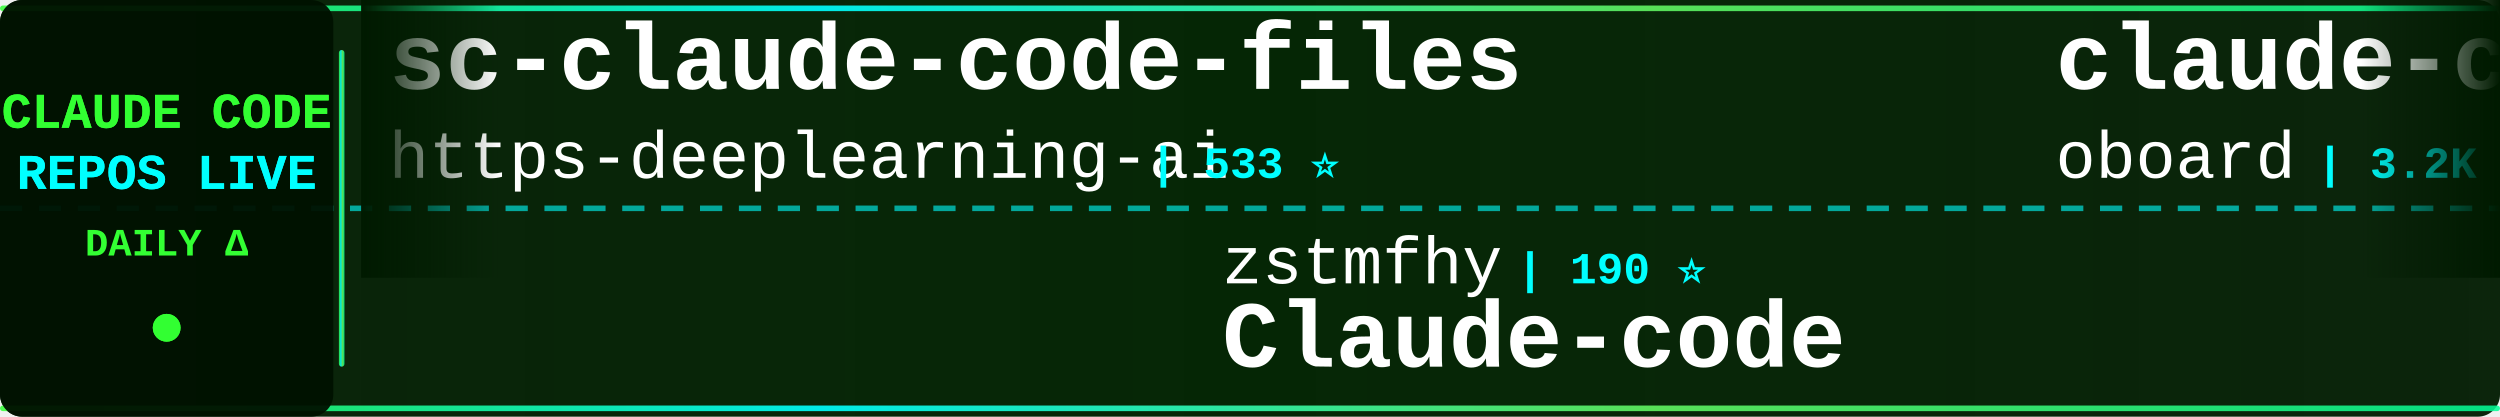
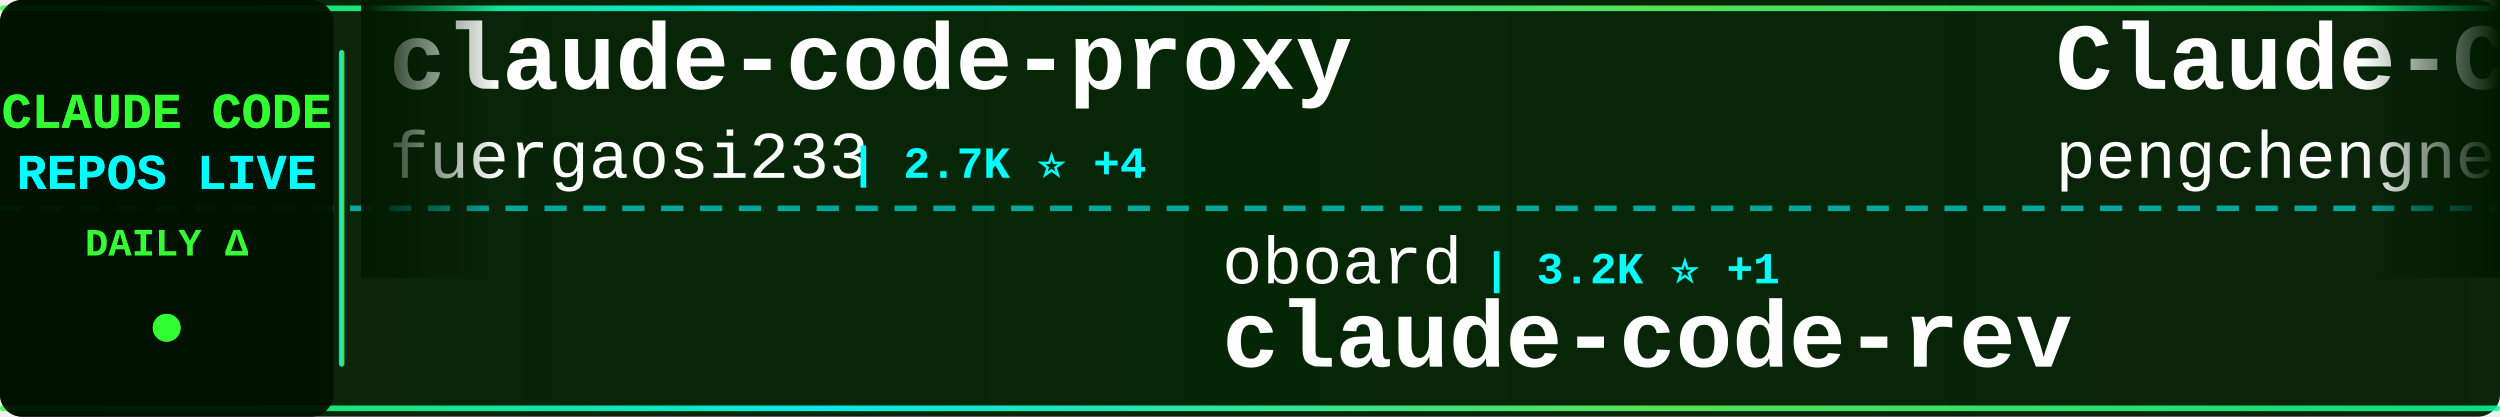
<svg xmlns="http://www.w3.org/2000/svg" width="900" height="150">
  <defs>
    <linearGradient id="tickerBg" x1="0%" y1="0%" x2="100%" y2="0%">
      <stop offset="0%" style="stop-color:#001a00;stop-opacity:0.95" />
      <stop offset="50%" style="stop-color:#002200;stop-opacity:0.98" />
      <stop offset="100%" style="stop-color:#001a00;stop-opacity:0.95" />
    </linearGradient>
    <linearGradient id="borderGrad" x1="0%" y1="0%" x2="100%" y2="0%">
      <stop offset="0%" style="stop-color:#33ff33;stop-opacity:0.85">
        <animate attributeName="stop-opacity" values="0.85;1;0.85" dur="2s" repeatCount="indefinite" />
      </stop>
      <stop offset="33%" style="stop-color:#00ffff;stop-opacity:0.9">
        <animate attributeName="stop-opacity" values="0.9;1;0.9" dur="2.2s" repeatCount="indefinite" />
      </stop>
      <stop offset="66%" style="stop-color:#66ff66;stop-opacity:0.85">
        <animate attributeName="stop-opacity" values="0.85;1;0.85" dur="1.8s" repeatCount="indefinite" />
      </stop>
      <stop offset="100%" style="stop-color:#00ff99;stop-opacity:0.85">
        <animate attributeName="stop-opacity" values="0.85;1;0.85" dur="2s" repeatCount="indefinite" />
      </stop>
    </linearGradient>
    <filter id="textGlow">
      <feGaussianBlur stdDeviation="0.1" result="coloredBlur" />
      <feMerge>
        <feMergeNode in="coloredBlur" />
        <feMergeNode in="SourceGraphic" />
      </feMerge>
    </filter>
    <filter id="metricGlow">
      <feGaussianBlur stdDeviation="0.2" result="coloredBlur" />
      <feMerge>
        <feMergeNode in="coloredBlur" />
        <feMergeNode in="SourceGraphic" />
      </feMerge>
    </filter>
    <linearGradient id="leftFade" x1="0%" y1="0%" x2="100%" y2="0%">
      <stop offset="0%" style="stop-color:#001a00;stop-opacity:1" />
      <stop offset="100%" style="stop-color:#001a00;stop-opacity:0" />
    </linearGradient>
    <linearGradient id="rightFade" x1="0%" y1="0%" x2="100%" y2="0%">
      <stop offset="0%" style="stop-color:#001a00;stop-opacity:0" />
      <stop offset="100%" style="stop-color:#001a00;stop-opacity:1" />
    </linearGradient>
  </defs>
  <rect width="900" height="150" fill="url(#tickerBg)" rx="8" />
  <rect x="0" y="2" width="900" height="2" fill="url(#borderGrad)" rx="1" />
  <rect x="0" y="146" width="900" height="2" fill="url(#borderGrad)" rx="1" />
  <line x1="0" y1="75" x2="900" y2="75" stroke="#00ffff" stroke-width="2" stroke-dasharray="8 6" opacity="0.6" />
  <rect x="0" y="0" width="120" height="150" fill="#001100" opacity="0.95" rx="8" />
  <text x="60" y="46" font-family="'Courier New', monospace" font-size="18" font-weight="bold" fill="#33ff33" text-anchor="middle" filter="url(#textGlow)">
    CLAUDE CODE
  </text>
  <text x="60" y="68" font-family="'Courier New', monospace" font-size="18" font-weight="bold" fill="#00ffff" text-anchor="middle" filter="url(#textGlow)">
    REPOS LIVE
  </text>
  <text x="60" y="92" font-family="'Courier New', monospace" font-size="14" font-weight="bold" fill="#33ff33" text-anchor="middle">
    DAILY Δ
  </text>
  <circle cx="60" cy="118" r="5" fill="#33ff33" filter="url(#metricGlow)">
    <animate attributeName="r" values="4;6;4" dur="1.5s" repeatCount="indefinite" />
    <animate attributeName="opacity" values="0.6;1;0.6" dur="1.5s" repeatCount="indefinite" />
  </circle>
  <rect x="122" y="18" width="2" height="114" fill="url(#borderGrad)" rx="1" />
  <clipPath id="tickerClip">
    <rect x="130" y="0" width="770" height="150" />
  </clipPath>
  <g clip-path="url(#tickerClip)">
    <g id="tickerItems">
      <animateTransform attributeName="transform" attributeType="XML" type="translate" from="0 0" to="-3000 0" dur="54s" repeatCount="indefinite" />
      <g transform="translate(0, 0)">
-         <text x="140" y="32" font-family="'Courier New', monospace" font-size="34" font-weight="bold" fill="#ffffff">sc-claude-code-files</text>
-         <text x="140" y="64" font-family="'Courier New', monospace" font-size="24" font-weight="normal" fill="#ffffff" opacity="1.0">https-deeplearning-ai</text>
-         <text x="414" y="64" font-family="'Courier New', monospace" font-size="16" font-weight="bold" fill="#00ffff"> | 533 ⭐</text>
+         <text x="140" y="32" font-family="'Courier New', monospace" font-size="34" font-weight="bold" fill="#ffffff">claude-code-proxy</text>
+         <text x="140" y="64" font-family="'Courier New', monospace" font-size="24" font-weight="normal" fill="#ffffff" opacity="1.0">fuergaosi233</text>
+         <text x="306" y="64" font-family="'Courier New', monospace" font-size="16" font-weight="bold" fill="#00ffff"> | 2.7K ⭐ +4</text>
      </g>
      <g transform="translate(300, 0)">
-         <text x="140" y="102" font-family="'Courier New', monospace" font-size="24" font-weight="normal" fill="#ffffff" opacity="1.0">zstmfhy</text>
-         <text x="246" y="102" font-family="'Courier New', monospace" font-size="16" font-weight="bold" fill="#00ffff"> | 190 ⭐</text>
-         <text x="140" y="132" font-family="'Courier New', monospace" font-size="34" font-weight="bold" fill="#ffffff">Claude-code</text>
+         <text x="140" y="102" font-family="'Courier New', monospace" font-size="24" font-weight="normal" fill="#ffffff" opacity="1.0">oboard</text>
+         <text x="234" y="102" font-family="'Courier New', monospace" font-size="16" font-weight="bold" fill="#00ffff"> | 3.2K ⭐ +1</text>
+         <text x="140" y="132" font-family="'Courier New', monospace" font-size="34" font-weight="bold" fill="#ffffff">claude-code-rev</text>
      </g>
      <g transform="translate(600, 0)">
-         <text x="140" y="32" font-family="'Courier New', monospace" font-size="34" font-weight="bold" fill="#ffffff">claude-code-rev</text>
-         <text x="140" y="64" font-family="'Courier New', monospace" font-size="24" font-weight="normal" fill="#ffffff" opacity="1.0">oboard</text>
-         <text x="234" y="64" font-family="'Courier New', monospace" font-size="16" font-weight="bold" fill="#00ffff"> | 3.2K ⭐ +1</text>
+         <text x="140" y="32" font-family="'Courier New', monospace" font-size="34" font-weight="bold" fill="#ffffff">Claude-Code</text>
+         <text x="140" y="64" font-family="'Courier New', monospace" font-size="24" font-weight="normal" fill="#ffffff" opacity="1.0">pengchengneo</text>
+         <text x="306" y="64" font-family="'Courier New', monospace" font-size="16" font-weight="bold" fill="#00ffff"> | 1.6K ⭐ +3</text>
      </g>
      <g transform="translate(900, 0)">
-         <text x="140" y="102" font-family="'Courier New', monospace" font-size="24" font-weight="normal" fill="#ffffff" opacity="1.0">ponponon</text>
-         <text x="258" y="102" font-family="'Courier New', monospace" font-size="16" font-weight="bold" fill="#00ffff"> | 2.3K ⭐ +1</text>
-         <text x="140" y="132" font-family="'Courier New', monospace" font-size="34" font-weight="bold" fill="#ffffff">claude_code_src</text>
+         <text x="140" y="102" font-family="'Courier New', monospace" font-size="24" font-weight="normal" fill="#ffffff" opacity="1.0">Piebald-AI</text>
+         <text x="282" y="102" font-family="'Courier New', monospace" font-size="16" font-weight="bold" fill="#00ffff"> | 11.7K ⭐ +31</text>
+         <text x="140" y="132" font-family="'Courier New', monospace" font-size="34" font-weight="bold" fill="#ffffff">claude-code-system-promp...</text>
      </g>
      <g transform="translate(1200, 0)">
-         <text x="140" y="32" font-family="'Courier New', monospace" font-size="34" font-weight="bold" fill="#ffffff">Claude-Code</text>
-         <text x="140" y="64" font-family="'Courier New', monospace" font-size="24" font-weight="normal" fill="#ffffff" opacity="1.0">OrcaWhisper</text>
-         <text x="294" y="64" font-family="'Courier New', monospace" font-size="16" font-weight="bold" fill="#00ffff"> | 83 ⭐</text>
+         <text x="140" y="32" font-family="'Courier New', monospace" font-size="34" font-weight="bold" fill="#ffffff">Open-ClaudeCode</text>
+         <text x="140" y="64" font-family="'Courier New', monospace" font-size="24" font-weight="normal" fill="#ffffff" opacity="1.0">LING71671</text>
+         <text x="270" y="64" font-family="'Courier New', monospace" font-size="16" font-weight="bold" fill="#00ffff"> | 910 ⭐ +1</text>
      </g>
      <g transform="translate(1500, 0)">
-         <text x="140" y="102" font-family="'Courier New', monospace" font-size="24" font-weight="normal" fill="#ffffff" opacity="1.0">Onewon</text>
-         <text x="234" y="102" font-family="'Courier New', monospace" font-size="16" font-weight="bold" fill="#00ffff"> | 183 ⭐</text>
+         <text x="140" y="102" font-family="'Courier New', monospace" font-size="24" font-weight="normal" fill="#ffffff" opacity="1.0">kodu-ai</text>
+         <text x="246" y="102" font-family="'Courier New', monospace" font-size="16" font-weight="bold" fill="#00ffff"> | 5.3K ⭐</text>
+         <text x="140" y="132" font-family="'Courier New', monospace" font-size="34" font-weight="bold" fill="#ffffff">claude-coder</text>
+       </g>
+       <g transform="translate(1800, 0)">
+         <text x="140" y="32" font-family="'Courier New', monospace" font-size="34" font-weight="bold" fill="#ffffff">claude-code-reverse</text>
+         <text x="140" y="64" font-family="'Courier New', monospace" font-size="24" font-weight="normal" fill="#ffffff" opacity="1.0">Yuyz0112</text>
+         <text x="258" y="64" font-family="'Courier New', monospace" font-size="16" font-weight="bold" fill="#00ffff"> | 2.4K ⭐</text>
+       </g>
+       <g transform="translate(2100, 0)">
+         <text x="140" y="102" font-family="'Courier New', monospace" font-size="24" font-weight="normal" fill="#ffffff" opacity="1.0">codeaashu</text>
+         <text x="270" y="102" font-family="'Courier New', monospace" font-size="16" font-weight="bold" fill="#00ffff"> | 3.1K ⭐ +5</text>
        <text x="140" y="132" font-family="'Courier New', monospace" font-size="34" font-weight="bold" fill="#ffffff">claude-code</text>
      </g>
-       <g transform="translate(1800, 0)">
-         <text x="140" y="32" font-family="'Courier New', monospace" font-size="34" font-weight="bold" fill="#ffffff">claude-code-video-toolki...</text>
-         <text x="140" y="64" font-family="'Courier New', monospace" font-size="24" font-weight="normal" fill="#ffffff" opacity="1.0">digitalsamba</text>
-         <text x="306" y="64" font-family="'Courier New', monospace" font-size="16" font-weight="bold" fill="#00ffff"> | 1.7K ⭐ +18</text>
-       </g>
-       <g transform="translate(2100, 0)">
-         <text x="140" y="102" font-family="'Courier New', monospace" font-size="24" font-weight="normal" fill="#ffffff" opacity="1.0">zebbern</text>
-         <text x="246" y="102" font-family="'Courier New', monospace" font-size="16" font-weight="bold" fill="#00ffff"> | 4.4K ⭐ +3</text>
-         <text x="140" y="132" font-family="'Courier New', monospace" font-size="34" font-weight="bold" fill="#ffffff">claude-code-guide</text>
-       </g>
      <g transform="translate(2400, 0)">
-         <text x="140" y="32" font-family="'Courier New', monospace" font-size="34" font-weight="bold" fill="#ffffff">claude-code-source</text>
-         <text x="140" y="64" font-family="'Courier New', monospace" font-size="24" font-weight="normal" fill="#ffffff" opacity="1.0">JrCx7scC</text>
-         <text x="258" y="64" font-family="'Courier New', monospace" font-size="16" font-weight="bold" fill="#00ffff"> | 371 ⭐</text>
+         <text x="140" y="32" font-family="'Courier New', monospace" font-size="34" font-weight="bold" fill="#ffffff">awesome-claude-code</text>
+         <text x="140" y="64" font-family="'Courier New', monospace" font-size="24" font-weight="normal" fill="#ffffff" opacity="1.0">jqueryscript</text>
+         <text x="306" y="64" font-family="'Courier New', monospace" font-size="16" font-weight="bold" fill="#00ffff"> | 458 ⭐</text>
      </g>
      <g transform="translate(2700, 0)">
-         <text x="140" y="102" font-family="'Courier New', monospace" font-size="24" font-weight="normal" fill="#ffffff" opacity="1.0">lorryjovens-hub</text>
-         <text x="342" y="102" font-family="'Courier New', monospace" font-size="16" font-weight="bold" fill="#00ffff"> | 1.7K ⭐</text>
-         <text x="140" y="132" font-family="'Courier New', monospace" font-size="34" font-weight="bold" fill="#ffffff">claude-code-rust</text>
+         <text x="140" y="102" font-family="'Courier New', monospace" font-size="24" font-weight="normal" fill="#ffffff" opacity="1.0">Alishahryar1</text>
+         <text x="306" y="102" font-family="'Courier New', monospace" font-size="16" font-weight="bold" fill="#00ffff"> | 39.0K ⭐ +145</text>
+         <text x="140" y="132" font-family="'Courier New', monospace" font-size="34" font-weight="bold" fill="#ffffff">free-claude-code</text>
      </g>
      <g transform="translate(3000, 0)">
-         <text x="140" y="32" font-family="'Courier New', monospace" font-size="34" font-weight="bold" fill="#ffffff">sc-claude-code-files</text>
-         <text x="140" y="64" font-family="'Courier New', monospace" font-size="24" font-weight="normal" fill="#ffffff" opacity="1.0">https-deeplearning-ai</text>
-         <text x="414" y="64" font-family="'Courier New', monospace" font-size="16" font-weight="bold" fill="#00ffff"> | 533 ⭐</text>
+         <text x="140" y="32" font-family="'Courier New', monospace" font-size="34" font-weight="bold" fill="#ffffff">claude-code-proxy</text>
+         <text x="140" y="64" font-family="'Courier New', monospace" font-size="24" font-weight="normal" fill="#ffffff" opacity="1.0">fuergaosi233</text>
+         <text x="306" y="64" font-family="'Courier New', monospace" font-size="16" font-weight="bold" fill="#00ffff"> | 2.7K ⭐ +4</text>
      </g>
      <g transform="translate(3300, 0)">
-         <text x="140" y="102" font-family="'Courier New', monospace" font-size="24" font-weight="normal" fill="#ffffff" opacity="1.0">zstmfhy</text>
-         <text x="246" y="102" font-family="'Courier New', monospace" font-size="16" font-weight="bold" fill="#00ffff"> | 190 ⭐</text>
-         <text x="140" y="132" font-family="'Courier New', monospace" font-size="34" font-weight="bold" fill="#ffffff">Claude-code</text>
+         <text x="140" y="102" font-family="'Courier New', monospace" font-size="24" font-weight="normal" fill="#ffffff" opacity="1.0">oboard</text>
+         <text x="234" y="102" font-family="'Courier New', monospace" font-size="16" font-weight="bold" fill="#00ffff"> | 3.2K ⭐ +1</text>
+         <text x="140" y="132" font-family="'Courier New', monospace" font-size="34" font-weight="bold" fill="#ffffff">claude-code-rev</text>
      </g>
      <g transform="translate(3600, 0)">
-         <text x="140" y="32" font-family="'Courier New', monospace" font-size="34" font-weight="bold" fill="#ffffff">claude-code-rev</text>
-         <text x="140" y="64" font-family="'Courier New', monospace" font-size="24" font-weight="normal" fill="#ffffff" opacity="1.0">oboard</text>
-         <text x="234" y="64" font-family="'Courier New', monospace" font-size="16" font-weight="bold" fill="#00ffff"> | 3.2K ⭐ +1</text>
+         <text x="140" y="32" font-family="'Courier New', monospace" font-size="34" font-weight="bold" fill="#ffffff">Claude-Code</text>
+         <text x="140" y="64" font-family="'Courier New', monospace" font-size="24" font-weight="normal" fill="#ffffff" opacity="1.0">pengchengneo</text>
+         <text x="306" y="64" font-family="'Courier New', monospace" font-size="16" font-weight="bold" fill="#00ffff"> | 1.6K ⭐ +3</text>
      </g>
      <g transform="translate(3900, 0)">
-         <text x="140" y="102" font-family="'Courier New', monospace" font-size="24" font-weight="normal" fill="#ffffff" opacity="1.0">ponponon</text>
-         <text x="258" y="102" font-family="'Courier New', monospace" font-size="16" font-weight="bold" fill="#00ffff"> | 2.3K ⭐ +1</text>
-         <text x="140" y="132" font-family="'Courier New', monospace" font-size="34" font-weight="bold" fill="#ffffff">claude_code_src</text>
+         <text x="140" y="102" font-family="'Courier New', monospace" font-size="24" font-weight="normal" fill="#ffffff" opacity="1.0">Piebald-AI</text>
+         <text x="282" y="102" font-family="'Courier New', monospace" font-size="16" font-weight="bold" fill="#00ffff"> | 11.7K ⭐ +31</text>
+         <text x="140" y="132" font-family="'Courier New', monospace" font-size="34" font-weight="bold" fill="#ffffff">claude-code-system-promp...</text>
      </g>
    </g>
  </g>
  <rect x="130" y="0" width="50" height="100" fill="url(#leftFade)" />
  <rect x="850" y="0" width="50" height="100" fill="url(#rightFade)" />
</svg>
